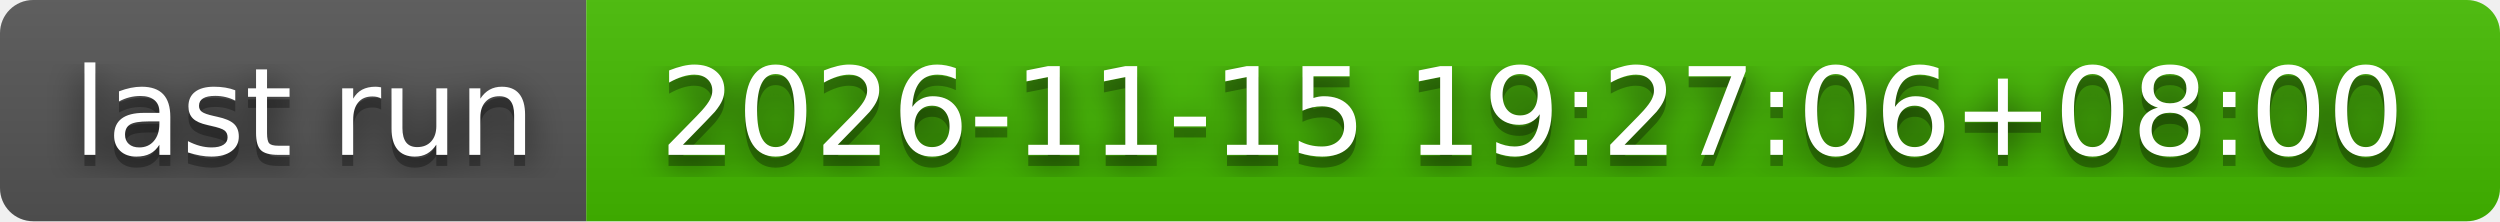
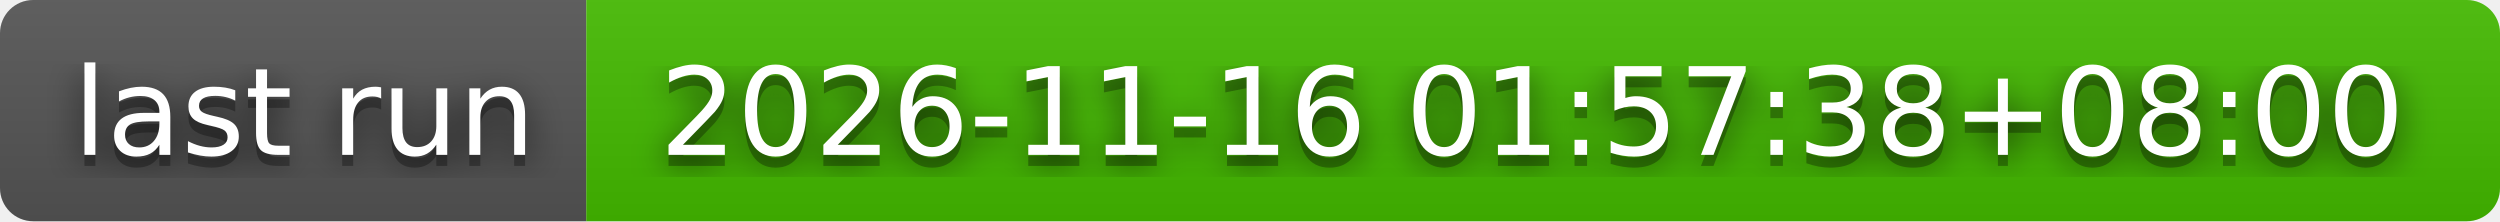
- <svg xmlns="http://www.w3.org/2000/svg" width="226" height="20" role="img" aria-label="last run: 2026-11-15 19:27:06+08:00">
+ <svg xmlns="http://www.w3.org/2000/svg" width="226" height="20" role="img" aria-label="last run: 2026-11-16 01:57:38+08:00">
  <filter id="blur">
    <feGaussianBlur stdDeviation="16" />
  </filter>
  <linearGradient id="s" x2="0" y2="100%">
    <stop offset="0" stop-color="#bbb" stop-opacity=".1" />
    <stop offset="1" stop-opacity=".1" />
  </linearGradient>
  <clipPath id="r">
    <rect width="226" height="20" rx="3" />
  </clipPath>
  <g clip-path="url(#r)">
    <rect width="53" height="20" fill="#555" />
    <rect x="53" width="173" height="20" fill="#4b0" />
    <rect width="226" height="20" fill="url(#s)" />
  </g>
  <g fill="#fff" text-anchor="middle" font-family="Verdana,Geneva,DejaVu Sans,sans-serif" text-rendering="geometricPrecision" font-size="110">
    <g transform="scale(.1)">
      <g aria-hidden="true" fill="#010101">
        <text x="275" y="150" fill-opacity=".8" filter="url(#blur)" textLength="430">last run</text>
        <text x="275" y="150" fill-opacity=".3" textLength="430">last run</text>
      </g>
      <text x="275" y="140" textLength="430">last run</text>
    </g>
    <g transform="scale(.1)">
      <g aria-hidden="true" fill="#010101">
-         <text x="1385" y="150" fill-opacity=".8" filter="url(#blur)" textLength="1630">2026-11-15 19:27:06+08:00</text>
-         <text x="1385" y="150" fill-opacity=".3" textLength="1630">2026-11-15 19:27:06+08:00</text>
+         <text x="1385" y="150" fill-opacity=".8" filter="url(#blur)" textLength="1630">2026-11-16 01:57:38+08:00</text>
+         <text x="1385" y="150" fill-opacity=".3" textLength="1630">2026-11-16 01:57:38+08:00</text>
      </g>
-       <text x="1385" y="140" textLength="1630">2026-11-15 19:27:06+08:00</text>
+       <text x="1385" y="140" textLength="1630">2026-11-16 01:57:38+08:00</text>
    </g>
  </g>
</svg>
